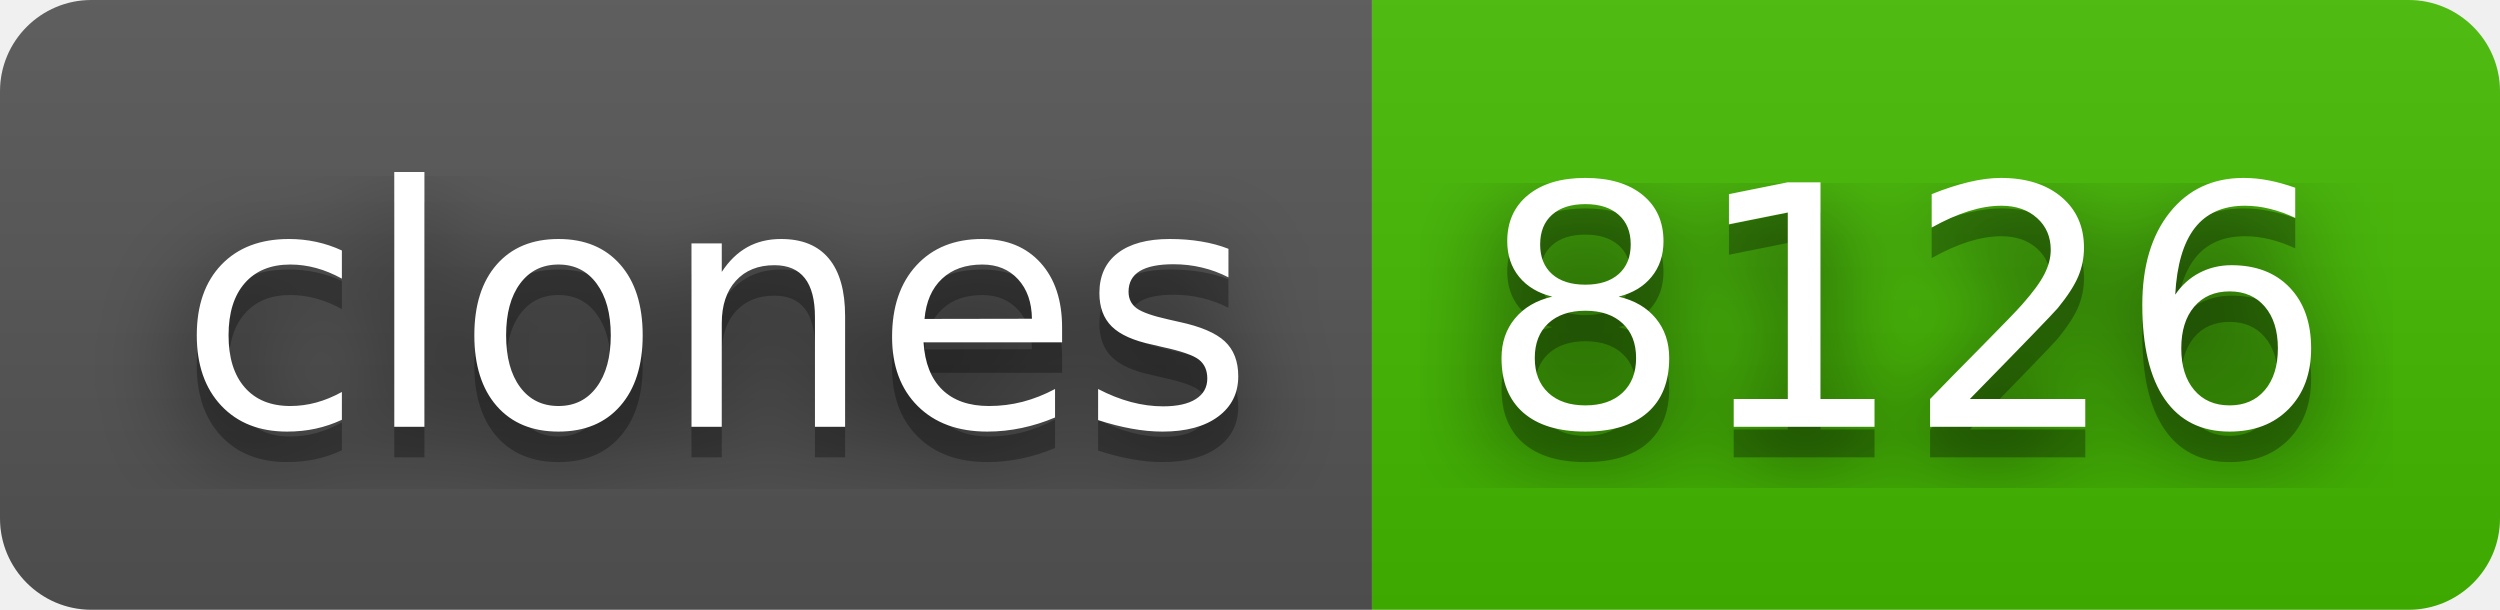
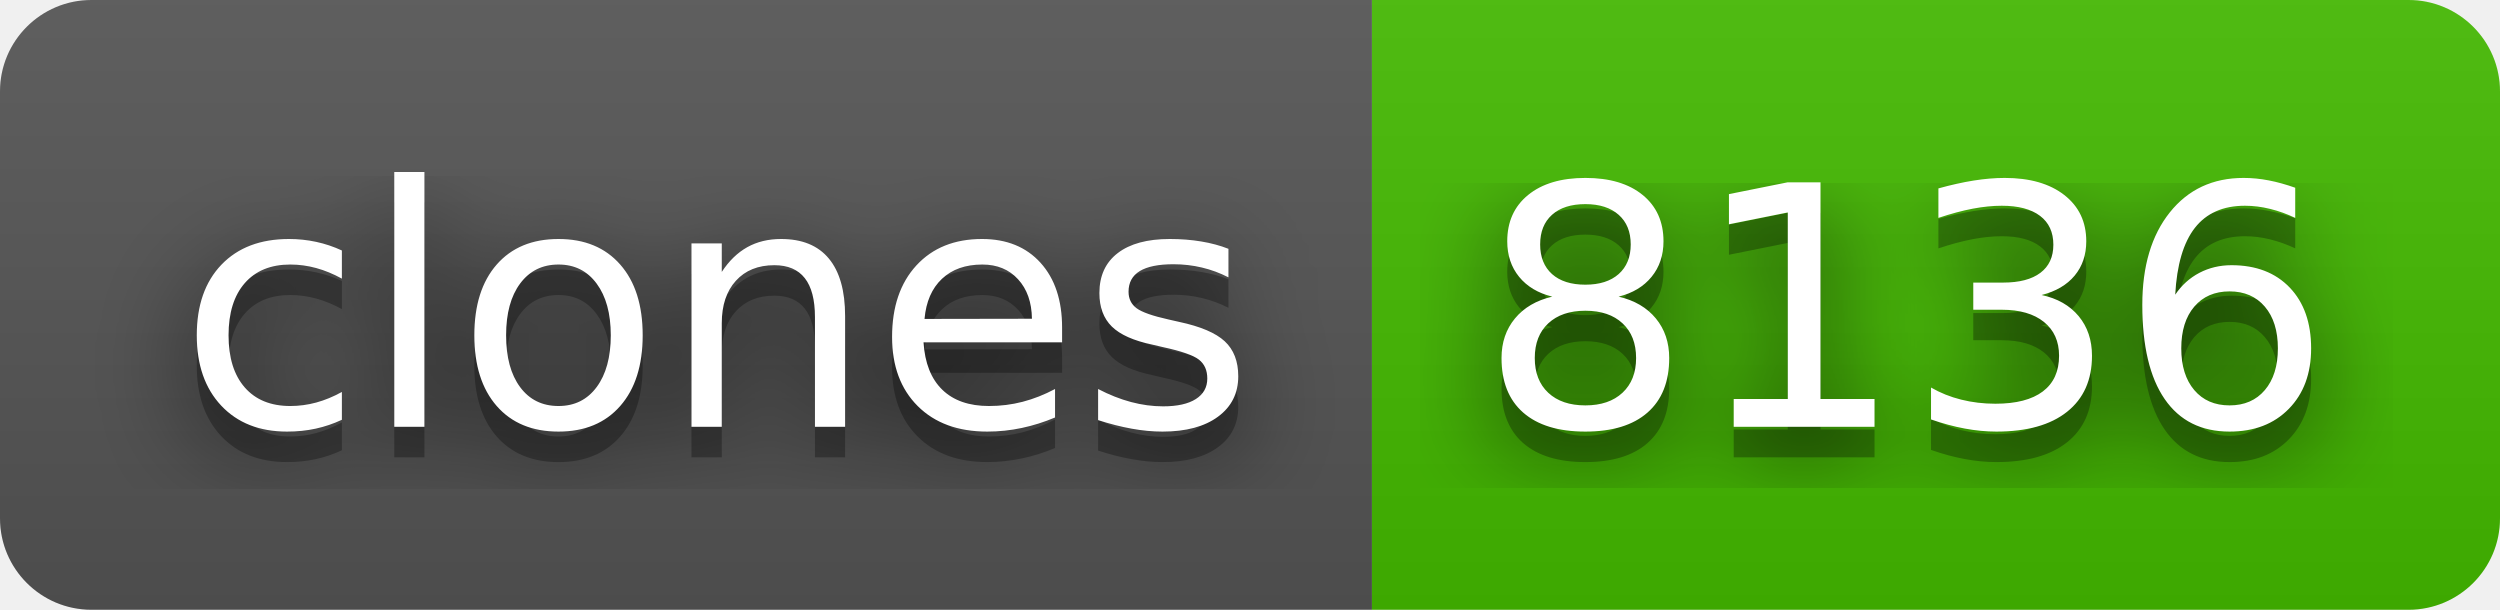
- <svg xmlns="http://www.w3.org/2000/svg" width="82" height="20" role="img" aria-label="clones: 8126">
+ <svg xmlns="http://www.w3.org/2000/svg" width="82" height="20" role="img" aria-label="clones: 8136">
  <filter id="blur">
    <feGaussianBlur stdDeviation="16" />
  </filter>
  <linearGradient id="s" x2="0" y2="100%">
    <stop offset="0" stop-color="#bbb" stop-opacity=".1" />
    <stop offset="1" stop-opacity=".1" />
  </linearGradient>
  <clipPath id="r">
    <rect width="82" height="20" rx="3" />
  </clipPath>
  <g clip-path="url(#r)">
    <rect width="45" height="20" fill="#555" />
    <rect x="45" width="37" height="20" fill="#4b0" />
    <rect width="82" height="20" fill="url(#s)" />
  </g>
  <g fill="#fff" text-anchor="middle" font-family="Verdana,Geneva,DejaVu Sans,sans-serif" text-rendering="geometricPrecision" font-size="110">
    <g transform="scale(.1)">
      <g aria-hidden="true" fill="#010101">
        <text x="235" y="150" fill-opacity=".8" filter="url(#blur)" textLength="350">clones</text>
        <text x="235" y="150" fill-opacity=".3" textLength="350">clones</text>
      </g>
      <text x="235" y="140" textLength="350">clones</text>
    </g>
    <g transform="scale(.1)">
      <g aria-hidden="true" fill="#010101">
-         <text x="625" y="150" fill-opacity=".8" filter="url(#blur)" textLength="270">8126</text>
-         <text x="625" y="150" fill-opacity=".3" textLength="270">8126</text>
+         <text x="625" y="150" fill-opacity=".8" filter="url(#blur)" textLength="270">8136</text>
+         <text x="625" y="150" fill-opacity=".3" textLength="270">8136</text>
      </g>
-       <text x="625" y="140" textLength="270">8126</text>
+       <text x="625" y="140" textLength="270">8136</text>
    </g>
  </g>
</svg>
